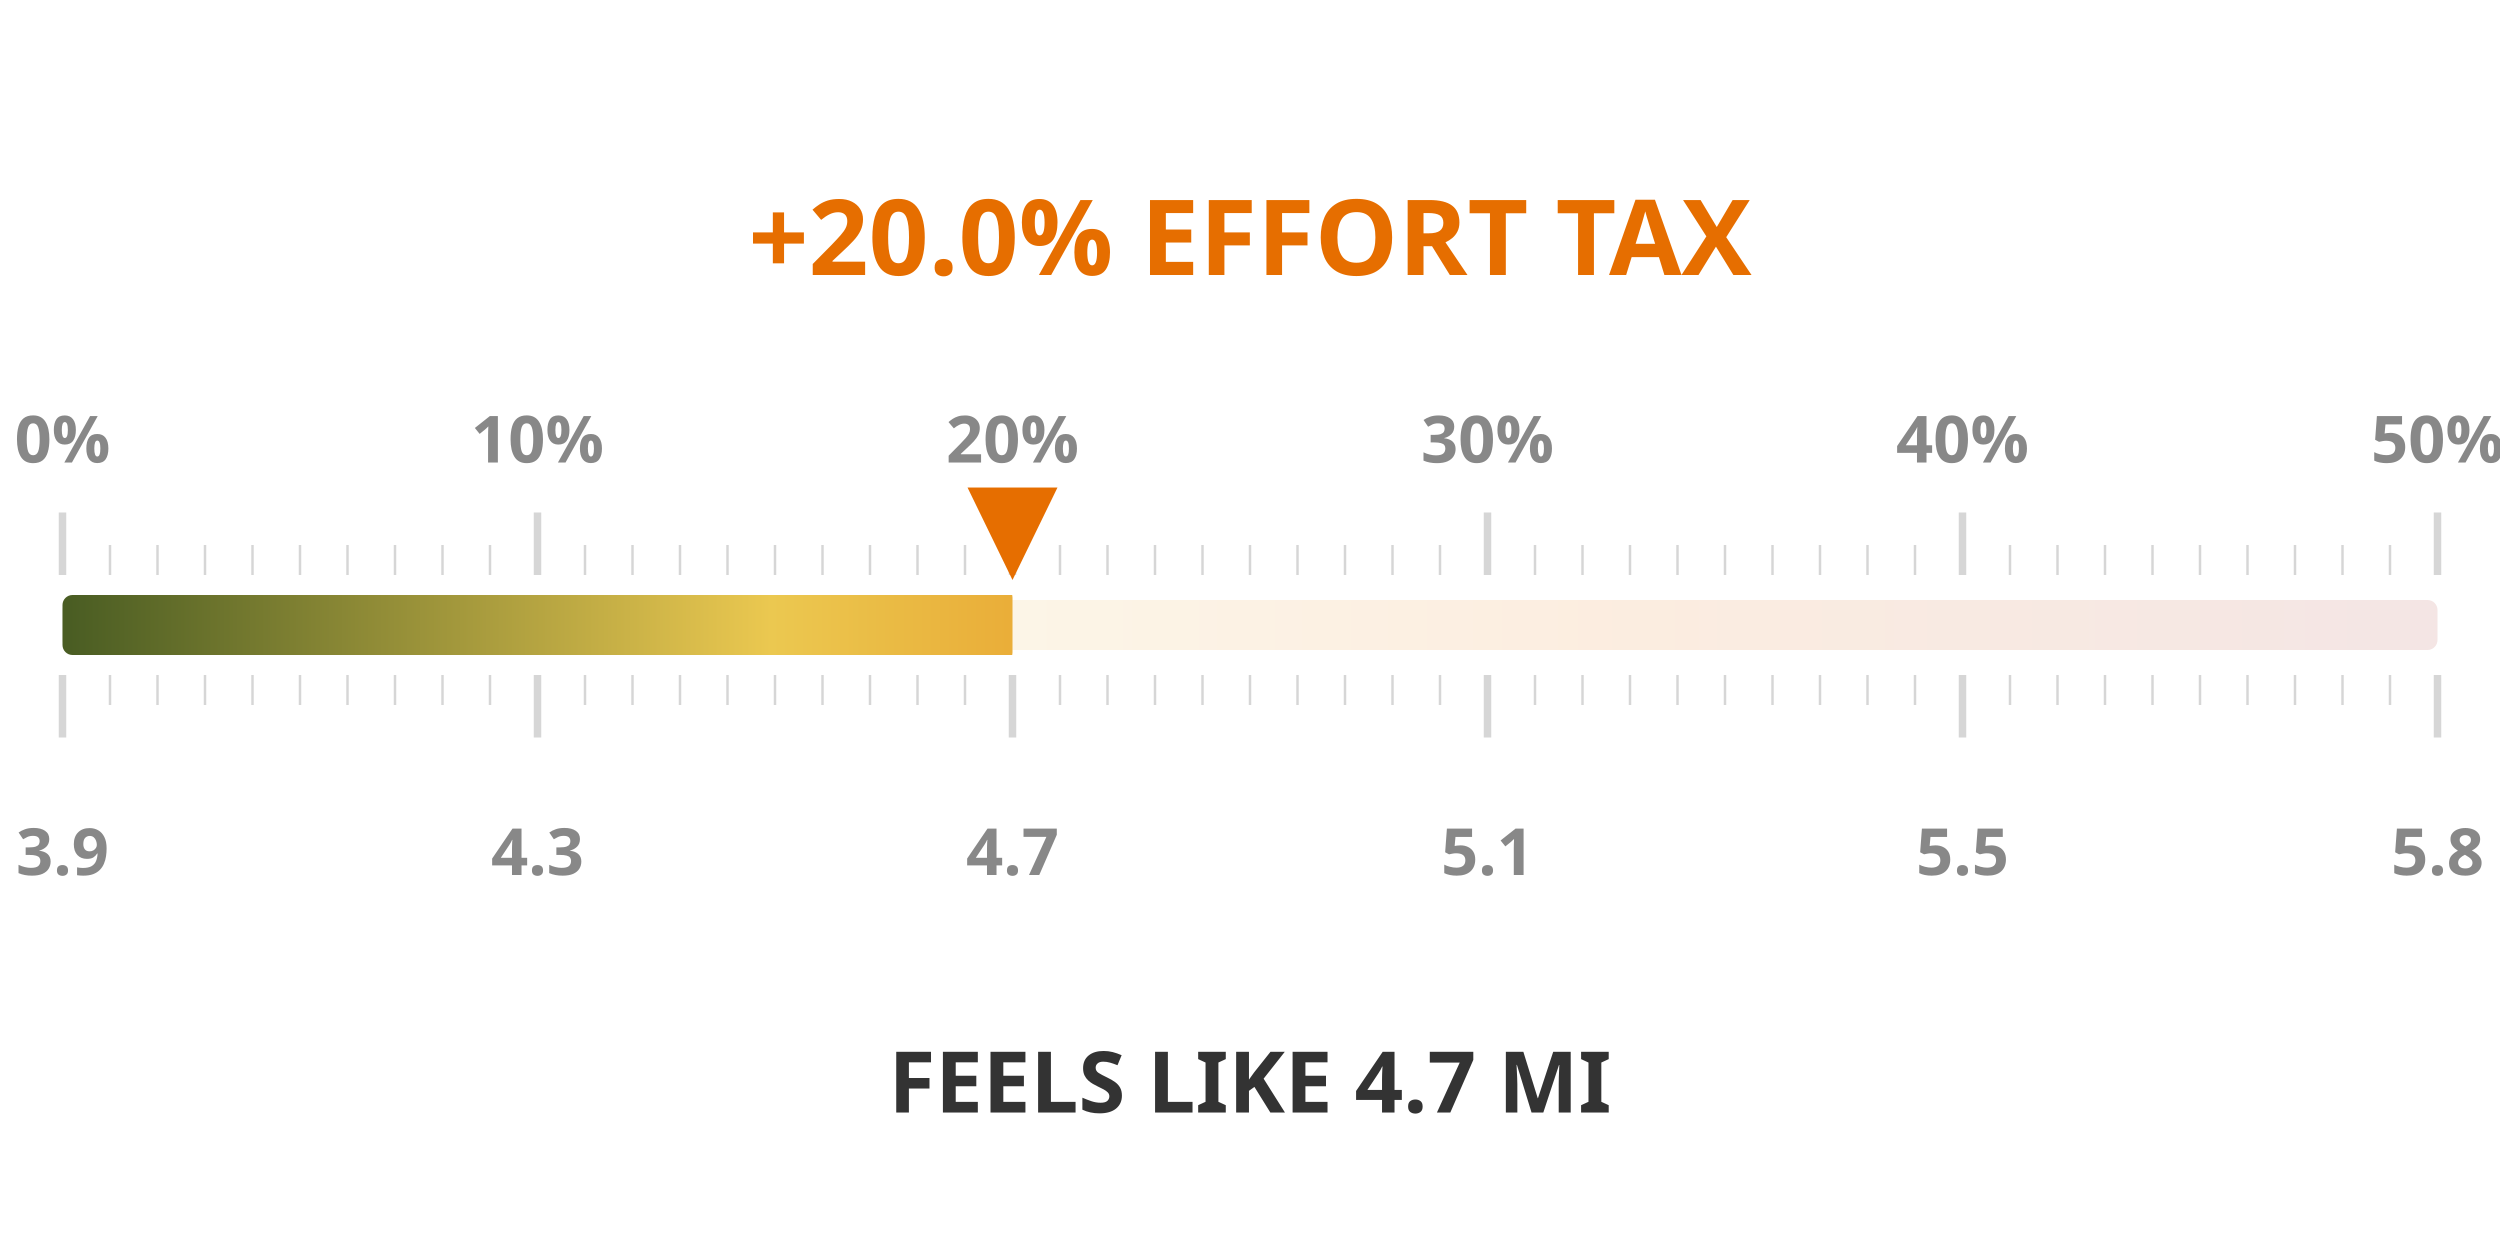
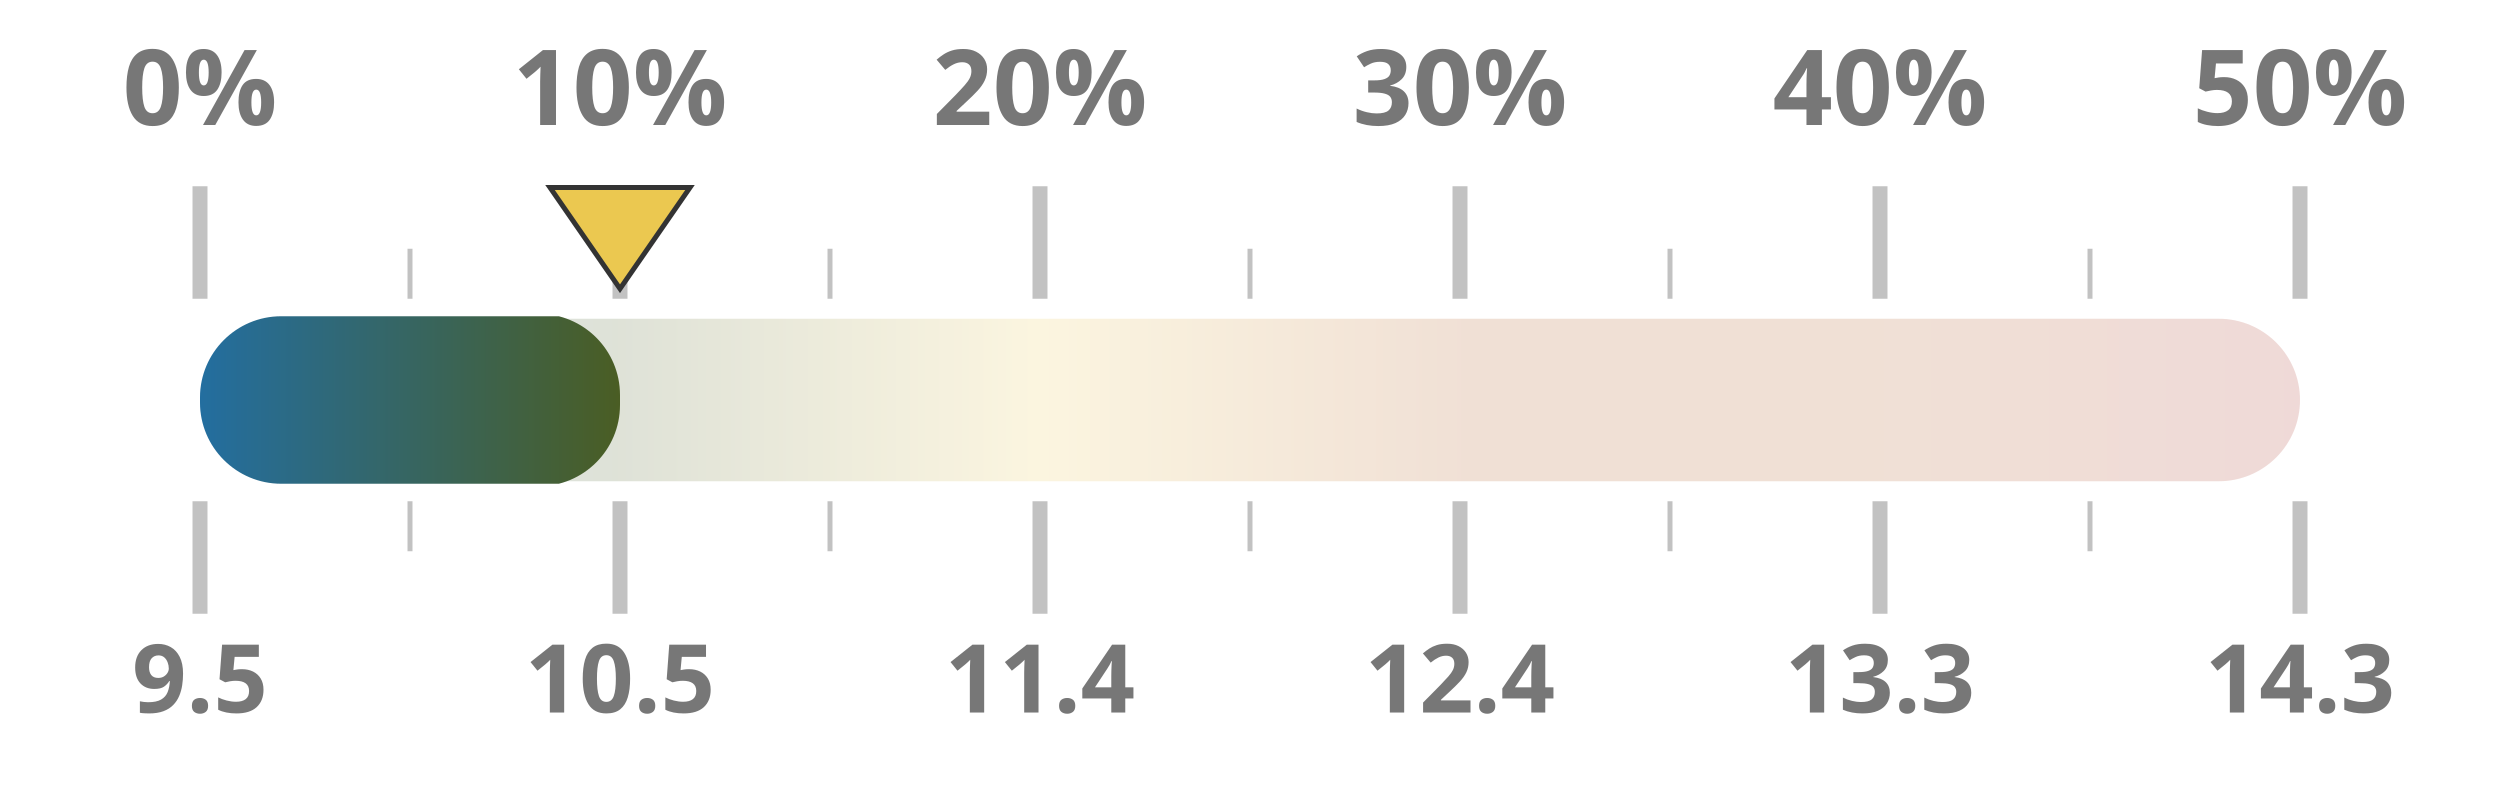
- <svg xmlns="http://www.w3.org/2000/svg" width="50mm" height="25mm" viewBox="0 0 1000 450">
+ <svg xmlns="http://www.w3.org/2000/svg" width="100%" height="100%" viewBox="0 0 1000 320" preserveAspectRatio="xMidYMid meet">
  <defs>
    <linearGradient id="taxGrad" x1="0%" y1="0%" x2="100%" y2="0%">
-       <stop offset="0%" stop-color="#4a5d23" />
-       <stop offset="30%" stop-color="#ebc850" />
-       <stop offset="65%" stop-color="#e66e00" />
+       <stop offset="0%" stop-color="#236ea0" />
+       <stop offset="20%" stop-color="#4a5d23" />
+       <stop offset="40%" stop-color="#ebc850" />
+       <stop offset="60%" stop-color="#af5519" />
+       <stop offset="80%" stop-color="#af5519" />
      <stop offset="100%" stop-color="#a52d23" />
    </linearGradient>
    <clipPath id="taxClip">
-       <rect x="25" y="210" width="380.0" height="30" rx="4" />
+       <rect x="80" y="125.5" width="168.0" height="69" rx="32.5" />
    </clipPath>
  </defs>
-   <rect x="25" y="215" width="950" height="20" fill="url(#taxGrad)" fill-opacity="0.12" rx="4" />
-   <rect x="25" y="213" width="950" height="24" fill="url(#taxGrad)" clip-path="url(#taxClip)" rx="4" />
-   <line x1="25.0" y1="205" x2="25.0" y2="180" stroke="#333333ff" stroke-width="3" opacity="0.2" />
-   <line x1="25.0" y1="245" x2="25.0" y2="270" stroke="#333333ff" stroke-width="3" opacity="0.2" />
-   <text x="25.0" y="160" text-anchor="middle" font-family="Montserrat, sans-serif" font-size="26" font-weight="600" fill="#888">0%</text>
-   <text x="25.0" y="325" text-anchor="middle" font-family="Montserrat, sans-serif" font-size="26" font-weight="600" fill="#888">3.9</text>
-   <line x1="44.0" y1="205" x2="44.0" y2="193" stroke="#333333ff" stroke-width="1" opacity="0.2" />
-   <line x1="44.0" y1="245" x2="44.0" y2="257" stroke="#333333ff" stroke-width="1" opacity="0.2" />
-   <line x1="63.0" y1="205" x2="63.0" y2="193" stroke="#333333ff" stroke-width="1" opacity="0.2" />
-   <line x1="63.0" y1="245" x2="63.0" y2="257" stroke="#333333ff" stroke-width="1" opacity="0.2" />
-   <line x1="82.0" y1="205" x2="82.0" y2="193" stroke="#333333ff" stroke-width="1" opacity="0.2" />
-   <line x1="82.0" y1="245" x2="82.0" y2="257" stroke="#333333ff" stroke-width="1" opacity="0.2" />
-   <line x1="101.0" y1="205" x2="101.0" y2="193" stroke="#333333ff" stroke-width="1" opacity="0.2" />
-   <line x1="101.0" y1="245" x2="101.0" y2="257" stroke="#333333ff" stroke-width="1" opacity="0.2" />
-   <line x1="120.0" y1="205" x2="120.0" y2="193" stroke="#333333ff" stroke-width="1" opacity="0.2" />
-   <line x1="120.0" y1="245" x2="120.0" y2="257" stroke="#333333ff" stroke-width="1" opacity="0.2" />
-   <line x1="139.0" y1="205" x2="139.0" y2="193" stroke="#333333ff" stroke-width="1" opacity="0.2" />
-   <line x1="139.0" y1="245" x2="139.0" y2="257" stroke="#333333ff" stroke-width="1" opacity="0.2" />
-   <line x1="158.0" y1="205" x2="158.0" y2="193" stroke="#333333ff" stroke-width="1" opacity="0.2" />
-   <line x1="158.0" y1="245" x2="158.0" y2="257" stroke="#333333ff" stroke-width="1" opacity="0.2" />
-   <line x1="177.0" y1="205" x2="177.0" y2="193" stroke="#333333ff" stroke-width="1" opacity="0.2" />
-   <line x1="177.0" y1="245" x2="177.0" y2="257" stroke="#333333ff" stroke-width="1" opacity="0.2" />
-   <line x1="196.0" y1="205" x2="196.0" y2="193" stroke="#333333ff" stroke-width="1" opacity="0.2" />
-   <line x1="196.0" y1="245" x2="196.0" y2="257" stroke="#333333ff" stroke-width="1" opacity="0.2" />
-   <line x1="215.0" y1="205" x2="215.0" y2="180" stroke="#333333ff" stroke-width="3" opacity="0.2" />
-   <line x1="215.0" y1="245" x2="215.0" y2="270" stroke="#333333ff" stroke-width="3" opacity="0.2" />
-   <text x="215.0" y="160" text-anchor="middle" font-family="Montserrat, sans-serif" font-size="26" font-weight="600" fill="#888">10%</text>
-   <text x="215.0" y="325" text-anchor="middle" font-family="Montserrat, sans-serif" font-size="26" font-weight="600" fill="#888">4.3</text>
-   <line x1="234.0" y1="205" x2="234.0" y2="193" stroke="#333333ff" stroke-width="1" opacity="0.2" />
-   <line x1="234.0" y1="245" x2="234.0" y2="257" stroke="#333333ff" stroke-width="1" opacity="0.2" />
-   <line x1="253.0" y1="205" x2="253.0" y2="193" stroke="#333333ff" stroke-width="1" opacity="0.2" />
-   <line x1="253.0" y1="245" x2="253.0" y2="257" stroke="#333333ff" stroke-width="1" opacity="0.2" />
-   <line x1="272.0" y1="205" x2="272.0" y2="193" stroke="#333333ff" stroke-width="1" opacity="0.2" />
-   <line x1="272.0" y1="245" x2="272.0" y2="257" stroke="#333333ff" stroke-width="1" opacity="0.2" />
-   <line x1="291.0" y1="205" x2="291.0" y2="193" stroke="#333333ff" stroke-width="1" opacity="0.2" />
-   <line x1="291.0" y1="245" x2="291.0" y2="257" stroke="#333333ff" stroke-width="1" opacity="0.2" />
-   <line x1="310.0" y1="205" x2="310.0" y2="193" stroke="#333333ff" stroke-width="1" opacity="0.2" />
-   <line x1="310.0" y1="245" x2="310.0" y2="257" stroke="#333333ff" stroke-width="1" opacity="0.2" />
-   <line x1="329.0" y1="205" x2="329.0" y2="193" stroke="#333333ff" stroke-width="1" opacity="0.2" />
-   <line x1="329.0" y1="245" x2="329.0" y2="257" stroke="#333333ff" stroke-width="1" opacity="0.2" />
-   <line x1="348.0" y1="205" x2="348.0" y2="193" stroke="#333333ff" stroke-width="1" opacity="0.2" />
-   <line x1="348.0" y1="245" x2="348.0" y2="257" stroke="#333333ff" stroke-width="1" opacity="0.2" />
-   <line x1="367.0" y1="205" x2="367.0" y2="193" stroke="#333333ff" stroke-width="1" opacity="0.2" />
-   <line x1="367.0" y1="245" x2="367.0" y2="257" stroke="#333333ff" stroke-width="1" opacity="0.2" />
-   <line x1="386.0" y1="205" x2="386.0" y2="193" stroke="#333333ff" stroke-width="1" opacity="0.2" />
-   <line x1="386.0" y1="245" x2="386.0" y2="257" stroke="#333333ff" stroke-width="1" opacity="0.2" />
-   <line x1="405.0" y1="205" x2="405.0" y2="180" stroke="#333333ff" stroke-width="3" opacity="0.2" />
-   <line x1="405.0" y1="245" x2="405.0" y2="270" stroke="#333333ff" stroke-width="3" opacity="0.2" />
-   <text x="405.0" y="160" text-anchor="middle" font-family="Montserrat, sans-serif" font-size="26" font-weight="600" fill="#888">20%</text>
-   <text x="405.0" y="325" text-anchor="middle" font-family="Montserrat, sans-serif" font-size="26" font-weight="600" fill="#888">4.7</text>
-   <line x1="424.0" y1="205" x2="424.0" y2="193" stroke="#333333ff" stroke-width="1" opacity="0.2" />
-   <line x1="424.0" y1="245" x2="424.0" y2="257" stroke="#333333ff" stroke-width="1" opacity="0.2" />
-   <line x1="443.0" y1="205" x2="443.0" y2="193" stroke="#333333ff" stroke-width="1" opacity="0.2" />
-   <line x1="443.0" y1="245" x2="443.0" y2="257" stroke="#333333ff" stroke-width="1" opacity="0.2" />
-   <line x1="462.0" y1="205" x2="462.0" y2="193" stroke="#333333ff" stroke-width="1" opacity="0.2" />
-   <line x1="462.0" y1="245" x2="462.0" y2="257" stroke="#333333ff" stroke-width="1" opacity="0.2" />
-   <line x1="481.0" y1="205" x2="481.0" y2="193" stroke="#333333ff" stroke-width="1" opacity="0.2" />
-   <line x1="481.0" y1="245" x2="481.0" y2="257" stroke="#333333ff" stroke-width="1" opacity="0.2" />
-   <line x1="500.0" y1="205" x2="500.0" y2="193" stroke="#333333ff" stroke-width="1" opacity="0.2" />
-   <line x1="500.0" y1="245" x2="500.0" y2="257" stroke="#333333ff" stroke-width="1" opacity="0.2" />
-   <line x1="519.0" y1="205" x2="519.0" y2="193" stroke="#333333ff" stroke-width="1" opacity="0.2" />
-   <line x1="519.0" y1="245" x2="519.0" y2="257" stroke="#333333ff" stroke-width="1" opacity="0.2" />
-   <line x1="538.0" y1="205" x2="538.0" y2="193" stroke="#333333ff" stroke-width="1" opacity="0.2" />
-   <line x1="538.0" y1="245" x2="538.0" y2="257" stroke="#333333ff" stroke-width="1" opacity="0.2" />
-   <line x1="557.0" y1="205" x2="557.0" y2="193" stroke="#333333ff" stroke-width="1" opacity="0.2" />
-   <line x1="557.0" y1="245" x2="557.0" y2="257" stroke="#333333ff" stroke-width="1" opacity="0.2" />
-   <line x1="576.0" y1="205" x2="576.0" y2="193" stroke="#333333ff" stroke-width="1" opacity="0.2" />
-   <line x1="576.0" y1="245" x2="576.0" y2="257" stroke="#333333ff" stroke-width="1" opacity="0.2" />
-   <line x1="595.0" y1="205" x2="595.0" y2="180" stroke="#333333ff" stroke-width="3" opacity="0.2" />
-   <line x1="595.0" y1="245" x2="595.0" y2="270" stroke="#333333ff" stroke-width="3" opacity="0.2" />
-   <text x="595.0" y="160" text-anchor="middle" font-family="Montserrat, sans-serif" font-size="26" font-weight="600" fill="#888">30%</text>
-   <text x="595.0" y="325" text-anchor="middle" font-family="Montserrat, sans-serif" font-size="26" font-weight="600" fill="#888">5.1</text>
-   <line x1="614.0" y1="205" x2="614.0" y2="193" stroke="#333333ff" stroke-width="1" opacity="0.2" />
-   <line x1="614.0" y1="245" x2="614.0" y2="257" stroke="#333333ff" stroke-width="1" opacity="0.2" />
-   <line x1="633.0" y1="205" x2="633.0" y2="193" stroke="#333333ff" stroke-width="1" opacity="0.2" />
-   <line x1="633.0" y1="245" x2="633.0" y2="257" stroke="#333333ff" stroke-width="1" opacity="0.2" />
-   <line x1="652.0" y1="205" x2="652.0" y2="193" stroke="#333333ff" stroke-width="1" opacity="0.2" />
-   <line x1="652.0" y1="245" x2="652.0" y2="257" stroke="#333333ff" stroke-width="1" opacity="0.2" />
-   <line x1="671.0" y1="205" x2="671.0" y2="193" stroke="#333333ff" stroke-width="1" opacity="0.2" />
-   <line x1="671.0" y1="245" x2="671.0" y2="257" stroke="#333333ff" stroke-width="1" opacity="0.2" />
-   <line x1="690.0" y1="205" x2="690.0" y2="193" stroke="#333333ff" stroke-width="1" opacity="0.2" />
-   <line x1="690.0" y1="245" x2="690.0" y2="257" stroke="#333333ff" stroke-width="1" opacity="0.2" />
-   <line x1="709.0" y1="205" x2="709.0" y2="193" stroke="#333333ff" stroke-width="1" opacity="0.2" />
-   <line x1="709.0" y1="245" x2="709.0" y2="257" stroke="#333333ff" stroke-width="1" opacity="0.2" />
-   <line x1="728.0" y1="205" x2="728.0" y2="193" stroke="#333333ff" stroke-width="1" opacity="0.2" />
-   <line x1="728.0" y1="245" x2="728.0" y2="257" stroke="#333333ff" stroke-width="1" opacity="0.2" />
-   <line x1="747.0" y1="205" x2="747.0" y2="193" stroke="#333333ff" stroke-width="1" opacity="0.2" />
-   <line x1="747.0" y1="245" x2="747.0" y2="257" stroke="#333333ff" stroke-width="1" opacity="0.2" />
-   <line x1="766.0" y1="205" x2="766.0" y2="193" stroke="#333333ff" stroke-width="1" opacity="0.2" />
-   <line x1="766.0" y1="245" x2="766.0" y2="257" stroke="#333333ff" stroke-width="1" opacity="0.2" />
-   <line x1="785.0" y1="205" x2="785.0" y2="180" stroke="#333333ff" stroke-width="3" opacity="0.2" />
-   <line x1="785.0" y1="245" x2="785.0" y2="270" stroke="#333333ff" stroke-width="3" opacity="0.2" />
-   <text x="785.0" y="160" text-anchor="middle" font-family="Montserrat, sans-serif" font-size="26" font-weight="600" fill="#888">40%</text>
-   <text x="785.0" y="325" text-anchor="middle" font-family="Montserrat, sans-serif" font-size="26" font-weight="600" fill="#888">5.5</text>
-   <line x1="804.0" y1="205" x2="804.0" y2="193" stroke="#333333ff" stroke-width="1" opacity="0.2" />
-   <line x1="804.0" y1="245" x2="804.0" y2="257" stroke="#333333ff" stroke-width="1" opacity="0.2" />
-   <line x1="823.0" y1="205" x2="823.0" y2="193" stroke="#333333ff" stroke-width="1" opacity="0.2" />
-   <line x1="823.0" y1="245" x2="823.0" y2="257" stroke="#333333ff" stroke-width="1" opacity="0.2" />
-   <line x1="842.0" y1="205" x2="842.0" y2="193" stroke="#333333ff" stroke-width="1" opacity="0.2" />
-   <line x1="842.0" y1="245" x2="842.0" y2="257" stroke="#333333ff" stroke-width="1" opacity="0.2" />
-   <line x1="861.0" y1="205" x2="861.0" y2="193" stroke="#333333ff" stroke-width="1" opacity="0.2" />
-   <line x1="861.0" y1="245" x2="861.0" y2="257" stroke="#333333ff" stroke-width="1" opacity="0.2" />
-   <line x1="880.0" y1="205" x2="880.0" y2="193" stroke="#333333ff" stroke-width="1" opacity="0.2" />
-   <line x1="880.0" y1="245" x2="880.0" y2="257" stroke="#333333ff" stroke-width="1" opacity="0.2" />
-   <line x1="899.0" y1="205" x2="899.0" y2="193" stroke="#333333ff" stroke-width="1" opacity="0.2" />
-   <line x1="899.0" y1="245" x2="899.0" y2="257" stroke="#333333ff" stroke-width="1" opacity="0.2" />
-   <line x1="918.0" y1="205" x2="918.0" y2="193" stroke="#333333ff" stroke-width="1" opacity="0.2" />
-   <line x1="918.0" y1="245" x2="918.0" y2="257" stroke="#333333ff" stroke-width="1" opacity="0.2" />
-   <line x1="937.0" y1="205" x2="937.0" y2="193" stroke="#333333ff" stroke-width="1" opacity="0.2" />
-   <line x1="937.0" y1="245" x2="937.0" y2="257" stroke="#333333ff" stroke-width="1" opacity="0.2" />
-   <line x1="956.0" y1="205" x2="956.0" y2="193" stroke="#333333ff" stroke-width="1" opacity="0.2" />
-   <line x1="956.0" y1="245" x2="956.0" y2="257" stroke="#333333ff" stroke-width="1" opacity="0.2" />
-   <line x1="975.0" y1="205" x2="975.0" y2="180" stroke="#333333ff" stroke-width="3" opacity="0.2" />
-   <line x1="975.0" y1="245" x2="975.0" y2="270" stroke="#333333ff" stroke-width="3" opacity="0.2" />
-   <text x="975.0" y="160" text-anchor="middle" font-family="Montserrat, sans-serif" font-size="26" font-weight="600" fill="#888">50%</text>
-   <text x="975.0" y="325" text-anchor="middle" font-family="Montserrat, sans-serif" font-size="26" font-weight="600" fill="#888">5.8</text>
-   <text x="500" y="85" text-anchor="middle" font-family="Montserrat, sans-serif" font-size="42" font-weight="800" fill="#e66e00">+20.0% EFFORT TAX</text>
-   <text x="500" y="420" text-anchor="middle" font-family="Montserrat, sans-serif" font-size="34" font-weight="800" fill="#333333ff">FEELS LIKE 4.7 MI</text>
-   <polygon points="405.0,207 387.0,170 423.0,170" fill="#e66e00" />
+   <rect x="80" y="127.5" width="840" height="65" fill="url(#taxGrad)" fill-opacity="0.18" rx="32.5" />
+   <rect x="80" y="126.5" width="840" height="67" fill="url(#taxGrad)" clip-path="url(#taxClip)" rx="32.5" />
+   <line x1="80.0" y1="119.5" x2="80.0" y2="74.5" stroke="#333333ff" stroke-width="6" opacity="0.3" />
+   <line x1="80.0" y1="200.5" x2="80.0" y2="245.5" stroke="#333333ff" stroke-width="6" opacity="0.3" />
+   <text x="80.0" y="50" text-anchor="middle" font-family="Montserrat, sans-serif" font-size="42" font-weight="700" fill="#777">0%</text>
+   <text x="80.0" y="285" text-anchor="middle" font-family="Montserrat, sans-serif" font-size="38" font-weight="700" fill="#777">9.5</text>
+   <line x1="164.0" y1="119.5" x2="164.0" y2="99.5" stroke="#333333ff" stroke-width="2" opacity="0.3" />
+   <line x1="164.0" y1="200.5" x2="164.0" y2="220.5" stroke="#333333ff" stroke-width="2" opacity="0.3" />
+   <line x1="248.0" y1="119.5" x2="248.0" y2="74.5" stroke="#333333ff" stroke-width="6" opacity="0.3" />
+   <line x1="248.0" y1="200.5" x2="248.0" y2="245.5" stroke="#333333ff" stroke-width="6" opacity="0.3" />
+   <text x="248.0" y="50" text-anchor="middle" font-family="Montserrat, sans-serif" font-size="42" font-weight="700" fill="#777">10%</text>
+   <text x="248.0" y="285" text-anchor="middle" font-family="Montserrat, sans-serif" font-size="38" font-weight="700" fill="#777">10.5</text>
+   <line x1="332.0" y1="119.5" x2="332.0" y2="99.5" stroke="#333333ff" stroke-width="2" opacity="0.3" />
+   <line x1="332.0" y1="200.5" x2="332.0" y2="220.5" stroke="#333333ff" stroke-width="2" opacity="0.3" />
+   <line x1="416.0" y1="119.5" x2="416.0" y2="74.5" stroke="#333333ff" stroke-width="6" opacity="0.3" />
+   <line x1="416.0" y1="200.5" x2="416.0" y2="245.5" stroke="#333333ff" stroke-width="6" opacity="0.3" />
+   <text x="416.0" y="50" text-anchor="middle" font-family="Montserrat, sans-serif" font-size="42" font-weight="700" fill="#777">20%</text>
+   <text x="416.0" y="285" text-anchor="middle" font-family="Montserrat, sans-serif" font-size="38" font-weight="700" fill="#777">11.4</text>
+   <line x1="500.0" y1="119.5" x2="500.0" y2="99.5" stroke="#333333ff" stroke-width="2" opacity="0.3" />
+   <line x1="500.0" y1="200.5" x2="500.0" y2="220.5" stroke="#333333ff" stroke-width="2" opacity="0.3" />
+   <line x1="584.0" y1="119.5" x2="584.0" y2="74.5" stroke="#333333ff" stroke-width="6" opacity="0.3" />
+   <line x1="584.0" y1="200.5" x2="584.0" y2="245.5" stroke="#333333ff" stroke-width="6" opacity="0.3" />
+   <text x="584.0" y="50" text-anchor="middle" font-family="Montserrat, sans-serif" font-size="42" font-weight="700" fill="#777">30%</text>
+   <text x="584.0" y="285" text-anchor="middle" font-family="Montserrat, sans-serif" font-size="38" font-weight="700" fill="#777">12.4</text>
+   <line x1="668.0" y1="119.5" x2="668.0" y2="99.5" stroke="#333333ff" stroke-width="2" opacity="0.3" />
+   <line x1="668.0" y1="200.5" x2="668.0" y2="220.5" stroke="#333333ff" stroke-width="2" opacity="0.3" />
+   <line x1="752.0" y1="119.5" x2="752.0" y2="74.5" stroke="#333333ff" stroke-width="6" opacity="0.3" />
+   <line x1="752.0" y1="200.5" x2="752.0" y2="245.5" stroke="#333333ff" stroke-width="6" opacity="0.3" />
+   <text x="752.0" y="50" text-anchor="middle" font-family="Montserrat, sans-serif" font-size="42" font-weight="700" fill="#777">40%</text>
+   <text x="752.0" y="285" text-anchor="middle" font-family="Montserrat, sans-serif" font-size="38" font-weight="700" fill="#777">13.3</text>
+   <line x1="836.0" y1="119.5" x2="836.0" y2="99.5" stroke="#333333ff" stroke-width="2" opacity="0.3" />
+   <line x1="836.0" y1="200.5" x2="836.0" y2="220.5" stroke="#333333ff" stroke-width="2" opacity="0.3" />
+   <line x1="920.0" y1="119.5" x2="920.0" y2="74.5" stroke="#333333ff" stroke-width="6" opacity="0.3" />
+   <line x1="920.0" y1="200.5" x2="920.0" y2="245.5" stroke="#333333ff" stroke-width="6" opacity="0.3" />
+   <text x="920.0" y="50" text-anchor="middle" font-family="Montserrat, sans-serif" font-size="42" font-weight="700" fill="#777">50%</text>
+   <text x="920.0" y="285" text-anchor="middle" font-family="Montserrat, sans-serif" font-size="38" font-weight="700" fill="#777">14.3</text>
+   <polygon points="248.0,115.5 220.0,75 276.0,75" fill="#ebc850" stroke="#333333ff" stroke-width="2" />
</svg>
